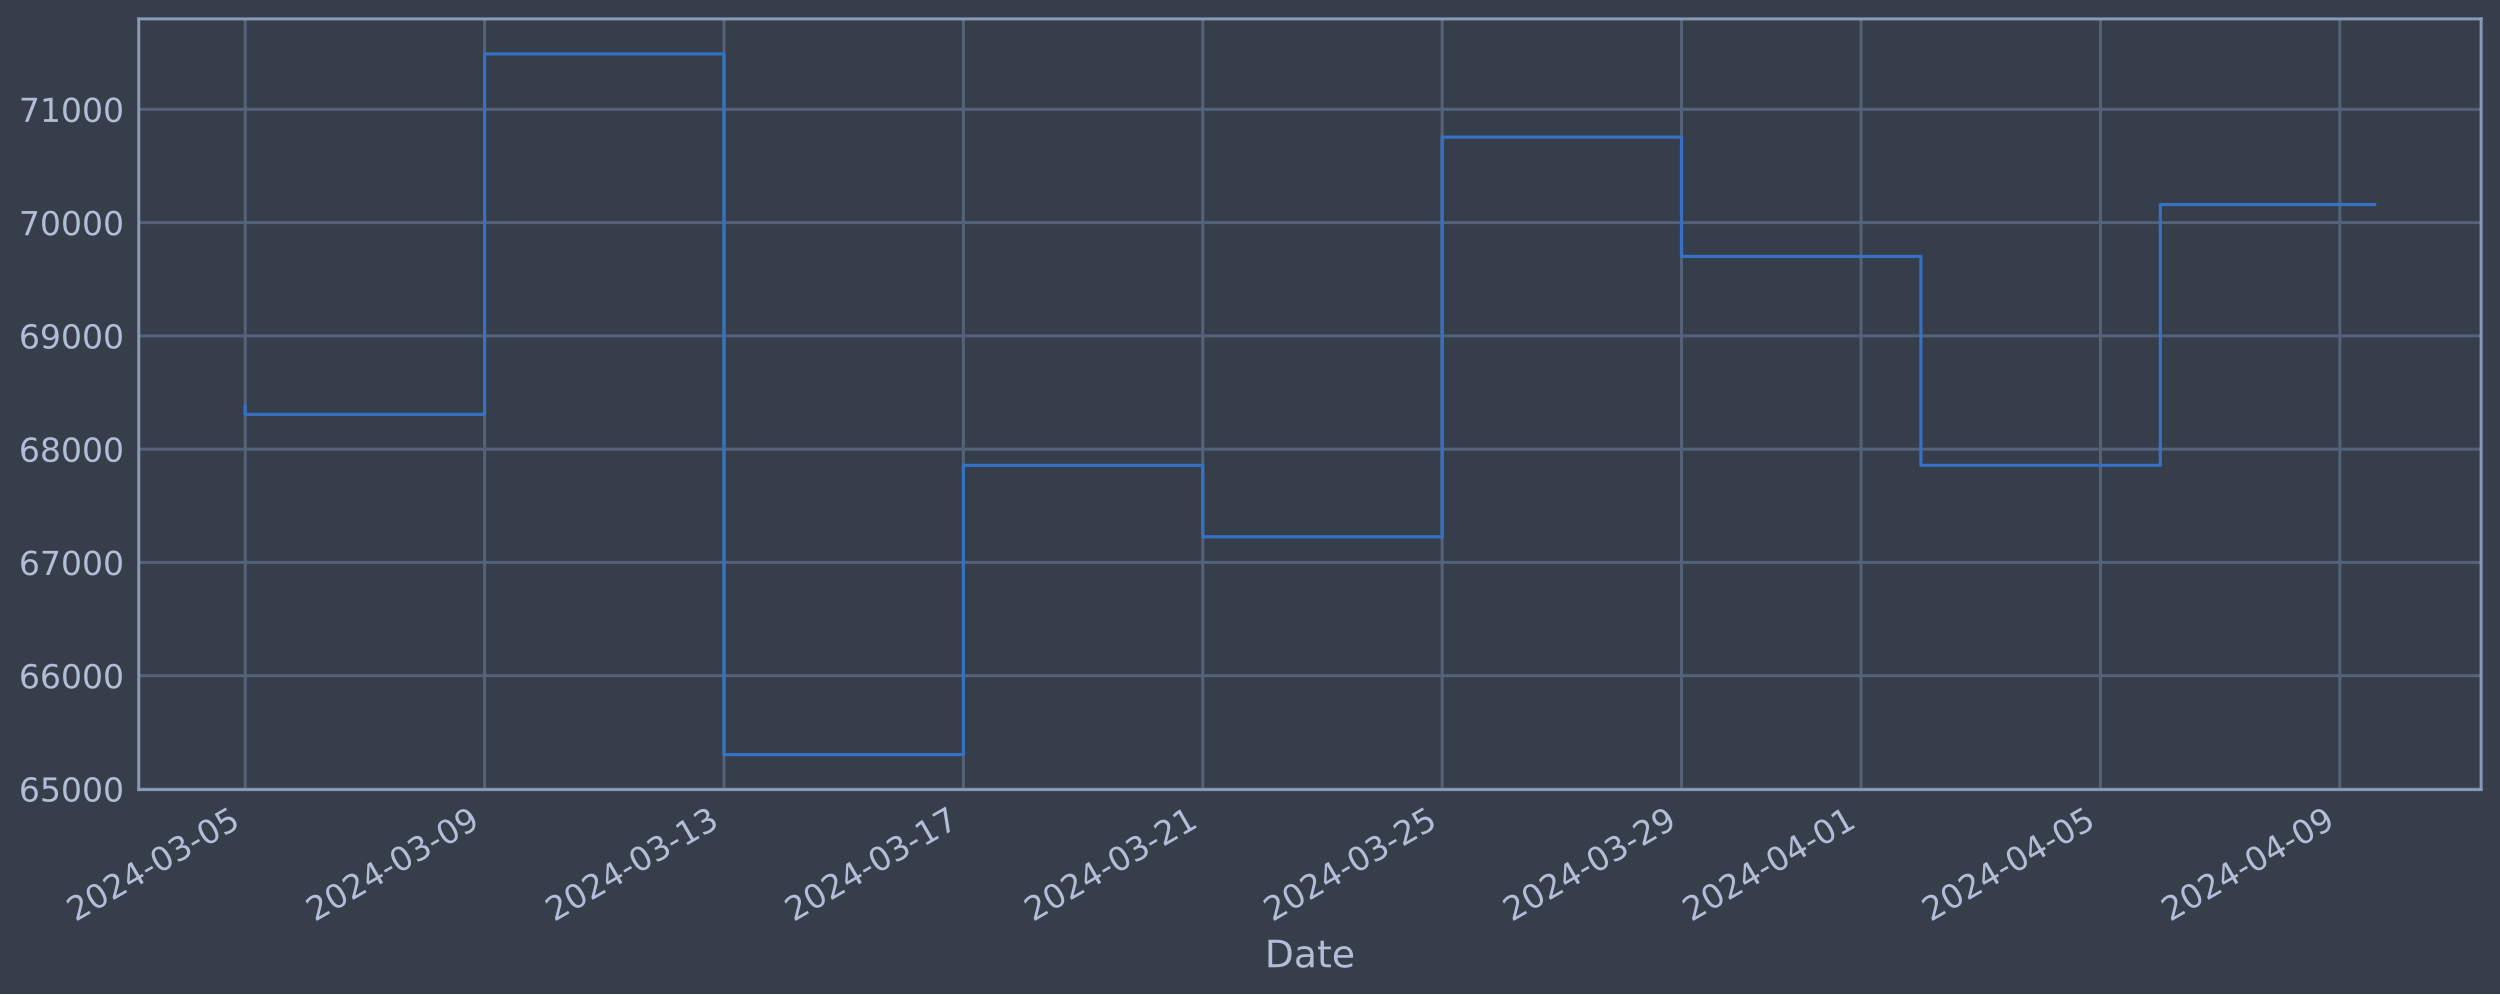
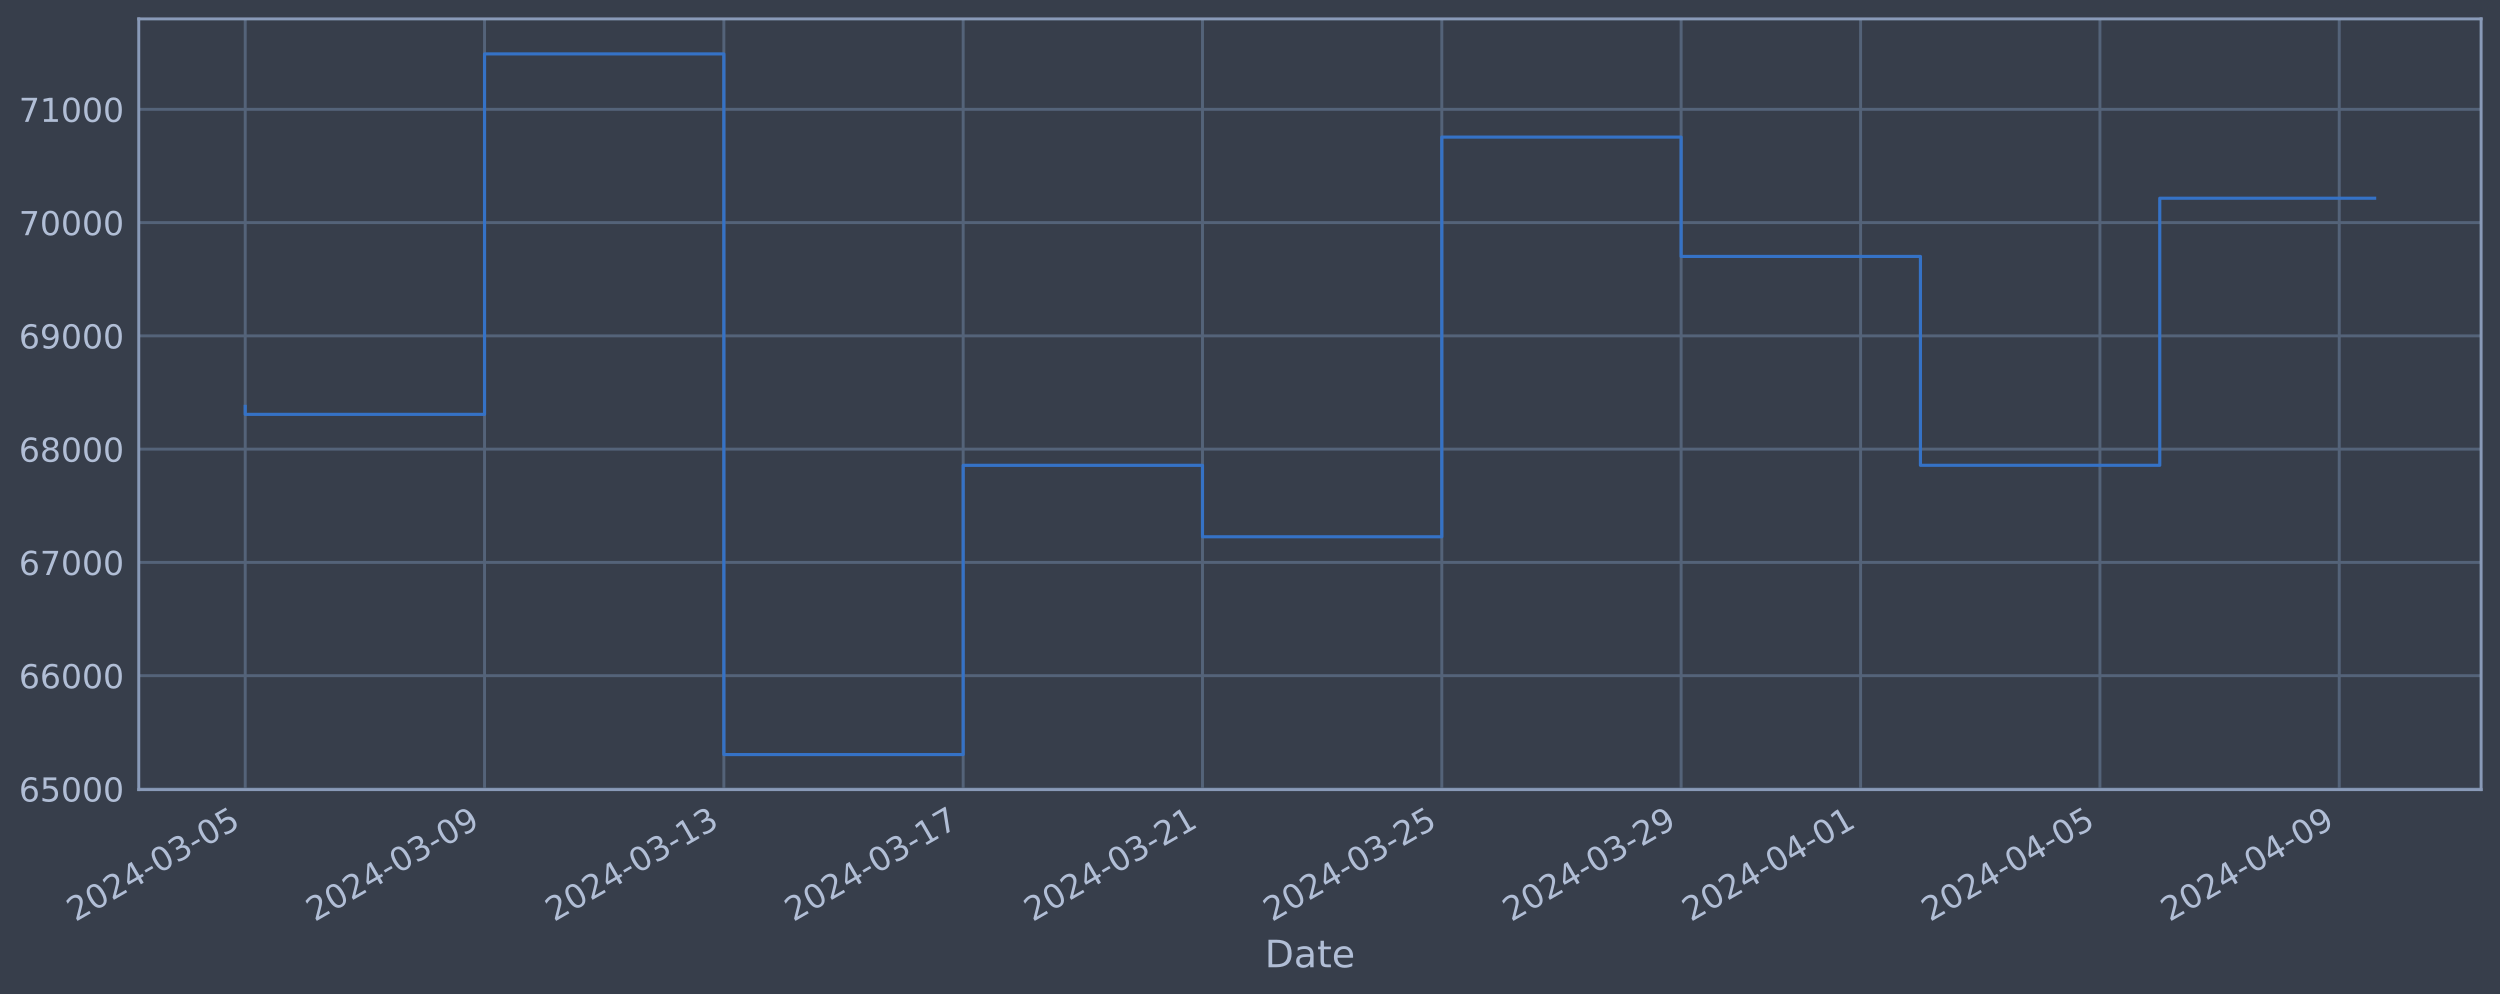
<svg xmlns="http://www.w3.org/2000/svg" xmlns:xlink="http://www.w3.org/1999/xlink" width="952.884pt" height="378.87pt" viewBox="0 0 952.884 378.87" version="1.1">
  <defs>
    <style type="text/css">*{stroke-linejoin: round; stroke-linecap: butt}</style>
  </defs>
  <g id="figure_1">
    <g id="patch_1">
      <path d="M 0 378.87  L 952.884 378.87  L 952.884 0  L 0 0  z " style="fill: #373e4b" />
    </g>
    <g id="axes_1">
      <g id="patch_2">
        <path d="M 52.884 300.96  L 945.684 300.96  L 945.684 7.2  L 52.884 7.2  z " style="fill: #373e4b" />
      </g>
      <g id="matplotlib.axis_1">
        <g id="xtick_1">
          <g id="line2d_1">
-             <path d="M 93.466 300.96  L 93.466 7.2  " clip-path="url(#pf044fa681d)" style="fill: none; stroke: #546379; stroke-width: 1.12; stroke-linecap: square" />
+             <path d="M 93.466 300.96  L 93.466 7.2  " clip-path="url(#p0d0a6b2079)" style="fill: none; stroke: #546379; stroke-width: 1.12; stroke-linecap: square" />
          </g>
          <g id="line2d_2" />
          <g id="text_1">
            <g style="fill: #b1bed6" transform="translate(28.74006 351.4642) rotate(-30) scale(0.126 -0.126)">
              <defs>
                <path id="DejaVuSans-32" d="M 1228 531  L 3431 531  L 3431 0  L 469 0  L 469 531  Q 828 903 1448 1529  Q 2069 2156 2228 2338  Q 2531 2678 2651 2914  Q 2772 3150 2772 3378  Q 2772 3750 2511 3984  Q 2250 4219 1831 4219  Q 1534 4219 1204 4116  Q 875 4013 500 3803  L 500 4441  Q 881 4594 1212 4672  Q 1544 4750 1819 4750  Q 2544 4750 2975 4387  Q 3406 4025 3406 3419  Q 3406 3131 3298 2873  Q 3191 2616 2906 2266  Q 2828 2175 2409 1742  Q 1991 1309 1228 531  z " transform="scale(0.015625)" />
                <path id="DejaVuSans-30" d="M 2034 4250  Q 1547 4250 1301 3770  Q 1056 3291 1056 2328  Q 1056 1369 1301 889  Q 1547 409 2034 409  Q 2525 409 2770 889  Q 3016 1369 3016 2328  Q 3016 3291 2770 3770  Q 2525 4250 2034 4250  z M 2034 4750  Q 2819 4750 3233 4129  Q 3647 3509 3647 2328  Q 3647 1150 3233 529  Q 2819 -91 2034 -91  Q 1250 -91 836 529  Q 422 1150 422 2328  Q 422 3509 836 4129  Q 1250 4750 2034 4750  z " transform="scale(0.015625)" />
                <path id="DejaVuSans-34" d="M 2419 4116  L 825 1625  L 2419 1625  L 2419 4116  z M 2253 4666  L 3047 4666  L 3047 1625  L 3713 1625  L 3713 1100  L 3047 1100  L 3047 0  L 2419 0  L 2419 1100  L 313 1100  L 313 1709  L 2253 4666  z " transform="scale(0.015625)" />
                <path id="DejaVuSans-2d" d="M 313 2009  L 1997 2009  L 1997 1497  L 313 1497  L 313 2009  z " transform="scale(0.015625)" />
                <path id="DejaVuSans-33" d="M 2597 2516  Q 3050 2419 3304 2112  Q 3559 1806 3559 1356  Q 3559 666 3084 287  Q 2609 -91 1734 -91  Q 1441 -91 1130 -33  Q 819 25 488 141  L 488 750  Q 750 597 1062 519  Q 1375 441 1716 441  Q 2309 441 2620 675  Q 2931 909 2931 1356  Q 2931 1769 2642 2001  Q 2353 2234 1838 2234  L 1294 2234  L 1294 2753  L 1863 2753  Q 2328 2753 2575 2939  Q 2822 3125 2822 3475  Q 2822 3834 2567 4026  Q 2313 4219 1838 4219  Q 1578 4219 1281 4162  Q 984 4106 628 3988  L 628 4550  Q 988 4650 1302 4700  Q 1616 4750 1894 4750  Q 2613 4750 3031 4423  Q 3450 4097 3450 3541  Q 3450 3153 3228 2886  Q 3006 2619 2597 2516  z " transform="scale(0.015625)" />
                <path id="DejaVuSans-35" d="M 691 4666  L 3169 4666  L 3169 4134  L 1269 4134  L 1269 2991  Q 1406 3038 1543 3061  Q 1681 3084 1819 3084  Q 2600 3084 3056 2656  Q 3513 2228 3513 1497  Q 3513 744 3044 326  Q 2575 -91 1722 -91  Q 1428 -91 1123 -41  Q 819 9 494 109  L 494 744  Q 775 591 1075 516  Q 1375 441 1709 441  Q 2250 441 2565 725  Q 2881 1009 2881 1497  Q 2881 1984 2565 2268  Q 2250 2553 1709 2553  Q 1456 2553 1204 2497  Q 953 2441 691 2322  L 691 4666  z " transform="scale(0.015625)" />
              </defs>
              <use xlink:href="#DejaVuSans-32" />
              <use xlink:href="#DejaVuSans-30" x="63.623" />
              <use xlink:href="#DejaVuSans-32" x="127.246" />
              <use xlink:href="#DejaVuSans-34" x="190.869" />
              <use xlink:href="#DejaVuSans-2d" x="254.492" />
              <use xlink:href="#DejaVuSans-30" x="290.576" />
              <use xlink:href="#DejaVuSans-33" x="354.199" />
              <use xlink:href="#DejaVuSans-2d" x="417.822" />
              <use xlink:href="#DejaVuSans-30" x="453.906" />
              <use xlink:href="#DejaVuSans-35" x="517.529" />
            </g>
          </g>
        </g>
        <g id="xtick_2">
          <g id="line2d_3">
-             <path d="M 184.708 300.96  L 184.708 7.2  " clip-path="url(#pf044fa681d)" style="fill: none; stroke: #546379; stroke-width: 1.12; stroke-linecap: square" />
+             <path d="M 184.682 300.96  L 184.682 7.2  " clip-path="url(#p0d0a6b2079)" style="fill: none; stroke: #546379; stroke-width: 1.12; stroke-linecap: square" />
          </g>
          <g id="line2d_4" />
          <g id="text_2">
-             <g style="fill: #b1bed6" transform="translate(119.9823 351.4642) rotate(-30) scale(0.126 -0.126)">
+             <g style="fill: #b1bed6" transform="translate(119.9566 351.4642) rotate(-30) scale(0.126 -0.126)">
              <defs>
                <path id="DejaVuSans-39" d="M 703 97  L 703 672  Q 941 559 1184 500  Q 1428 441 1663 441  Q 2288 441 2617 861  Q 2947 1281 2994 2138  Q 2813 1869 2534 1725  Q 2256 1581 1919 1581  Q 1219 1581 811 2004  Q 403 2428 403 3163  Q 403 3881 828 4315  Q 1253 4750 1959 4750  Q 2769 4750 3195 4129  Q 3622 3509 3622 2328  Q 3622 1225 3098 567  Q 2575 -91 1691 -91  Q 1453 -91 1209 -44  Q 966 3 703 97  z M 1959 2075  Q 2384 2075 2632 2365  Q 2881 2656 2881 3163  Q 2881 3666 2632 3958  Q 2384 4250 1959 4250  Q 1534 4250 1286 3958  Q 1038 3666 1038 3163  Q 1038 2656 1286 2365  Q 1534 2075 1959 2075  z " transform="scale(0.015625)" />
              </defs>
              <use xlink:href="#DejaVuSans-32" />
              <use xlink:href="#DejaVuSans-30" x="63.623" />
              <use xlink:href="#DejaVuSans-32" x="127.246" />
              <use xlink:href="#DejaVuSans-34" x="190.869" />
              <use xlink:href="#DejaVuSans-2d" x="254.492" />
              <use xlink:href="#DejaVuSans-30" x="290.576" />
              <use xlink:href="#DejaVuSans-33" x="354.199" />
              <use xlink:href="#DejaVuSans-2d" x="417.822" />
              <use xlink:href="#DejaVuSans-30" x="453.906" />
              <use xlink:href="#DejaVuSans-39" x="517.529" />
            </g>
          </g>
        </g>
        <g id="xtick_3">
          <g id="line2d_5">
-             <path d="M 275.95 300.96  L 275.95 7.2  " clip-path="url(#pf044fa681d)" style="fill: none; stroke: #546379; stroke-width: 1.12; stroke-linecap: square" />
+             <path d="M 275.899 300.96  L 275.899 7.2  " clip-path="url(#p0d0a6b2079)" style="fill: none; stroke: #546379; stroke-width: 1.12; stroke-linecap: square" />
          </g>
          <g id="line2d_6" />
          <g id="text_3">
-             <g style="fill: #b1bed6" transform="translate(211.2246 351.4642) rotate(-30) scale(0.126 -0.126)">
+             <g style="fill: #b1bed6" transform="translate(211.1731 351.4642) rotate(-30) scale(0.126 -0.126)">
              <defs>
                <path id="DejaVuSans-31" d="M 794 531  L 1825 531  L 1825 4091  L 703 3866  L 703 4441  L 1819 4666  L 2450 4666  L 2450 531  L 3481 531  L 3481 0  L 794 0  L 794 531  z " transform="scale(0.015625)" />
              </defs>
              <use xlink:href="#DejaVuSans-32" />
              <use xlink:href="#DejaVuSans-30" x="63.623" />
              <use xlink:href="#DejaVuSans-32" x="127.246" />
              <use xlink:href="#DejaVuSans-34" x="190.869" />
              <use xlink:href="#DejaVuSans-2d" x="254.492" />
              <use xlink:href="#DejaVuSans-30" x="290.576" />
              <use xlink:href="#DejaVuSans-33" x="354.199" />
              <use xlink:href="#DejaVuSans-2d" x="417.822" />
              <use xlink:href="#DejaVuSans-31" x="453.906" />
              <use xlink:href="#DejaVuSans-33" x="517.529" />
            </g>
          </g>
        </g>
        <g id="xtick_4">
          <g id="line2d_7">
-             <path d="M 367.192 300.96  L 367.192 7.2  " clip-path="url(#pf044fa681d)" style="fill: none; stroke: #546379; stroke-width: 1.12; stroke-linecap: square" />
+             <path d="M 367.115 300.96  L 367.115 7.2  " clip-path="url(#p0d0a6b2079)" style="fill: none; stroke: #546379; stroke-width: 1.12; stroke-linecap: square" />
          </g>
          <g id="line2d_8" />
          <g id="text_4">
-             <g style="fill: #b1bed6" transform="translate(302.4668 351.4642) rotate(-30) scale(0.126 -0.126)">
+             <g style="fill: #b1bed6" transform="translate(302.3896 351.4642) rotate(-30) scale(0.126 -0.126)">
              <defs>
                <path id="DejaVuSans-37" d="M 525 4666  L 3525 4666  L 3525 4397  L 1831 0  L 1172 0  L 2766 4134  L 525 4134  L 525 4666  z " transform="scale(0.015625)" />
              </defs>
              <use xlink:href="#DejaVuSans-32" />
              <use xlink:href="#DejaVuSans-30" x="63.623" />
              <use xlink:href="#DejaVuSans-32" x="127.246" />
              <use xlink:href="#DejaVuSans-34" x="190.869" />
              <use xlink:href="#DejaVuSans-2d" x="254.492" />
              <use xlink:href="#DejaVuSans-30" x="290.576" />
              <use xlink:href="#DejaVuSans-33" x="354.199" />
              <use xlink:href="#DejaVuSans-2d" x="417.822" />
              <use xlink:href="#DejaVuSans-31" x="453.906" />
              <use xlink:href="#DejaVuSans-37" x="517.529" />
            </g>
          </g>
        </g>
        <g id="xtick_5">
          <g id="line2d_9">
-             <path d="M 458.435 300.96  L 458.435 7.2  " clip-path="url(#pf044fa681d)" style="fill: none; stroke: #546379; stroke-width: 1.12; stroke-linecap: square" />
+             <path d="M 458.332 300.96  L 458.332 7.2  " clip-path="url(#p0d0a6b2079)" style="fill: none; stroke: #546379; stroke-width: 1.12; stroke-linecap: square" />
          </g>
          <g id="line2d_10" />
          <g id="text_5">
-             <g style="fill: #b1bed6" transform="translate(393.7091 351.4642) rotate(-30) scale(0.126 -0.126)">
+             <g style="fill: #b1bed6" transform="translate(393.6061 351.4642) rotate(-30) scale(0.126 -0.126)">
              <use xlink:href="#DejaVuSans-32" />
              <use xlink:href="#DejaVuSans-30" x="63.623" />
              <use xlink:href="#DejaVuSans-32" x="127.246" />
              <use xlink:href="#DejaVuSans-34" x="190.869" />
              <use xlink:href="#DejaVuSans-2d" x="254.492" />
              <use xlink:href="#DejaVuSans-30" x="290.576" />
              <use xlink:href="#DejaVuSans-33" x="354.199" />
              <use xlink:href="#DejaVuSans-2d" x="417.822" />
              <use xlink:href="#DejaVuSans-32" x="453.906" />
              <use xlink:href="#DejaVuSans-31" x="517.529" />
            </g>
          </g>
        </g>
        <g id="xtick_6">
          <g id="line2d_11">
-             <path d="M 549.677 300.96  L 549.677 7.2  " clip-path="url(#pf044fa681d)" style="fill: none; stroke: #546379; stroke-width: 1.12; stroke-linecap: square" />
+             <path d="M 549.548 300.96  L 549.548 7.2  " clip-path="url(#p0d0a6b2079)" style="fill: none; stroke: #546379; stroke-width: 1.12; stroke-linecap: square" />
          </g>
          <g id="line2d_12" />
          <g id="text_6">
-             <g style="fill: #b1bed6" transform="translate(484.9514 351.4642) rotate(-30) scale(0.126 -0.126)">
+             <g style="fill: #b1bed6" transform="translate(484.8226 351.4642) rotate(-30) scale(0.126 -0.126)">
              <use xlink:href="#DejaVuSans-32" />
              <use xlink:href="#DejaVuSans-30" x="63.623" />
              <use xlink:href="#DejaVuSans-32" x="127.246" />
              <use xlink:href="#DejaVuSans-34" x="190.869" />
              <use xlink:href="#DejaVuSans-2d" x="254.492" />
              <use xlink:href="#DejaVuSans-30" x="290.576" />
              <use xlink:href="#DejaVuSans-33" x="354.199" />
              <use xlink:href="#DejaVuSans-2d" x="417.822" />
              <use xlink:href="#DejaVuSans-32" x="453.906" />
              <use xlink:href="#DejaVuSans-35" x="517.529" />
            </g>
          </g>
        </g>
        <g id="xtick_7">
          <g id="line2d_13">
-             <path d="M 640.919 300.96  L 640.919 7.2  " clip-path="url(#pf044fa681d)" style="fill: none; stroke: #546379; stroke-width: 1.12; stroke-linecap: square" />
+             <path d="M 640.765 300.96  L 640.765 7.2  " clip-path="url(#p0d0a6b2079)" style="fill: none; stroke: #546379; stroke-width: 1.12; stroke-linecap: square" />
          </g>
          <g id="line2d_14" />
          <g id="text_7">
-             <g style="fill: #b1bed6" transform="translate(576.1936 351.4642) rotate(-30) scale(0.126 -0.126)">
+             <g style="fill: #b1bed6" transform="translate(576.0391 351.4642) rotate(-30) scale(0.126 -0.126)">
              <use xlink:href="#DejaVuSans-32" />
              <use xlink:href="#DejaVuSans-30" x="63.623" />
              <use xlink:href="#DejaVuSans-32" x="127.246" />
              <use xlink:href="#DejaVuSans-34" x="190.869" />
              <use xlink:href="#DejaVuSans-2d" x="254.492" />
              <use xlink:href="#DejaVuSans-30" x="290.576" />
              <use xlink:href="#DejaVuSans-33" x="354.199" />
              <use xlink:href="#DejaVuSans-2d" x="417.822" />
              <use xlink:href="#DejaVuSans-32" x="453.906" />
              <use xlink:href="#DejaVuSans-39" x="517.529" />
            </g>
          </g>
        </g>
        <g id="xtick_8">
          <g id="line2d_15">
-             <path d="M 709.351 300.96  L 709.351 7.2  " clip-path="url(#pf044fa681d)" style="fill: none; stroke: #546379; stroke-width: 1.12; stroke-linecap: square" />
+             <path d="M 709.177 300.96  L 709.177 7.2  " clip-path="url(#p0d0a6b2079)" style="fill: none; stroke: #546379; stroke-width: 1.12; stroke-linecap: square" />
          </g>
          <g id="line2d_16" />
          <g id="text_8">
-             <g style="fill: #b1bed6" transform="translate(644.6253 351.4642) rotate(-30) scale(0.126 -0.126)">
+             <g style="fill: #b1bed6" transform="translate(644.4515 351.4642) rotate(-30) scale(0.126 -0.126)">
              <use xlink:href="#DejaVuSans-32" />
              <use xlink:href="#DejaVuSans-30" x="63.623" />
              <use xlink:href="#DejaVuSans-32" x="127.246" />
              <use xlink:href="#DejaVuSans-34" x="190.869" />
              <use xlink:href="#DejaVuSans-2d" x="254.492" />
              <use xlink:href="#DejaVuSans-30" x="290.576" />
              <use xlink:href="#DejaVuSans-34" x="354.199" />
              <use xlink:href="#DejaVuSans-2d" x="417.822" />
              <use xlink:href="#DejaVuSans-30" x="453.906" />
              <use xlink:href="#DejaVuSans-31" x="517.529" />
            </g>
          </g>
        </g>
        <g id="xtick_9">
          <g id="line2d_17">
-             <path d="M 800.593 300.96  L 800.593 7.2  " clip-path="url(#pf044fa681d)" style="fill: none; stroke: #546379; stroke-width: 1.12; stroke-linecap: square" />
+             <path d="M 800.394 300.96  L 800.394 7.2  " clip-path="url(#p0d0a6b2079)" style="fill: none; stroke: #546379; stroke-width: 1.12; stroke-linecap: square" />
          </g>
          <g id="line2d_18" />
          <g id="text_9">
-             <g style="fill: #b1bed6" transform="translate(735.8676 351.4642) rotate(-30) scale(0.126 -0.126)">
+             <g style="fill: #b1bed6" transform="translate(735.668 351.4642) rotate(-30) scale(0.126 -0.126)">
              <use xlink:href="#DejaVuSans-32" />
              <use xlink:href="#DejaVuSans-30" x="63.623" />
              <use xlink:href="#DejaVuSans-32" x="127.246" />
              <use xlink:href="#DejaVuSans-34" x="190.869" />
              <use xlink:href="#DejaVuSans-2d" x="254.492" />
              <use xlink:href="#DejaVuSans-30" x="290.576" />
              <use xlink:href="#DejaVuSans-34" x="354.199" />
              <use xlink:href="#DejaVuSans-2d" x="417.822" />
              <use xlink:href="#DejaVuSans-30" x="453.906" />
              <use xlink:href="#DejaVuSans-35" x="517.529" />
            </g>
          </g>
        </g>
        <g id="xtick_10">
          <g id="line2d_19">
-             <path d="M 891.835 300.96  L 891.835 7.2  " clip-path="url(#pf044fa681d)" style="fill: none; stroke: #546379; stroke-width: 1.12; stroke-linecap: square" />
+             <path d="M 891.61 300.96  L 891.61 7.2  " clip-path="url(#p0d0a6b2079)" style="fill: none; stroke: #546379; stroke-width: 1.12; stroke-linecap: square" />
          </g>
          <g id="line2d_20" />
          <g id="text_10">
-             <g style="fill: #b1bed6" transform="translate(827.1099 351.4642) rotate(-30) scale(0.126 -0.126)">
+             <g style="fill: #b1bed6" transform="translate(826.8845 351.4642) rotate(-30) scale(0.126 -0.126)">
              <use xlink:href="#DejaVuSans-32" />
              <use xlink:href="#DejaVuSans-30" x="63.623" />
              <use xlink:href="#DejaVuSans-32" x="127.246" />
              <use xlink:href="#DejaVuSans-34" x="190.869" />
              <use xlink:href="#DejaVuSans-2d" x="254.492" />
              <use xlink:href="#DejaVuSans-30" x="290.576" />
              <use xlink:href="#DejaVuSans-34" x="354.199" />
              <use xlink:href="#DejaVuSans-2d" x="417.822" />
              <use xlink:href="#DejaVuSans-30" x="453.906" />
              <use xlink:href="#DejaVuSans-39" x="517.529" />
            </g>
          </g>
        </g>
        <g id="text_11">
          <g style="fill: #b1bed6" transform="translate(482.0746 368.6753) scale(0.144 -0.144)">
            <defs>
              <path id="DejaVuSans-44" d="M 1259 4147  L 1259 519  L 2022 519  Q 2988 519 3436 956  Q 3884 1394 3884 2338  Q 3884 3275 3436 3711  Q 2988 4147 2022 4147  L 1259 4147  z M 628 4666  L 1925 4666  Q 3281 4666 3915 4102  Q 4550 3538 4550 2338  Q 4550 1131 3912 565  Q 3275 0 1925 0  L 628 0  L 628 4666  z " transform="scale(0.015625)" />
              <path id="DejaVuSans-61" d="M 2194 1759  Q 1497 1759 1228 1600  Q 959 1441 959 1056  Q 959 750 1161 570  Q 1363 391 1709 391  Q 2188 391 2477 730  Q 2766 1069 2766 1631  L 2766 1759  L 2194 1759  z M 3341 1997  L 3341 0  L 2766 0  L 2766 531  Q 2569 213 2275 61  Q 1981 -91 1556 -91  Q 1019 -91 701 211  Q 384 513 384 1019  Q 384 1609 779 1909  Q 1175 2209 1959 2209  L 2766 2209  L 2766 2266  Q 2766 2663 2505 2880  Q 2244 3097 1772 3097  Q 1472 3097 1187 3025  Q 903 2953 641 2809  L 641 3341  Q 956 3463 1253 3523  Q 1550 3584 1831 3584  Q 2591 3584 2966 3190  Q 3341 2797 3341 1997  z " transform="scale(0.015625)" />
              <path id="DejaVuSans-74" d="M 1172 4494  L 1172 3500  L 2356 3500  L 2356 3053  L 1172 3053  L 1172 1153  Q 1172 725 1289 603  Q 1406 481 1766 481  L 2356 481  L 2356 0  L 1766 0  Q 1100 0 847 248  Q 594 497 594 1153  L 594 3053  L 172 3053  L 172 3500  L 594 3500  L 594 4494  L 1172 4494  z " transform="scale(0.015625)" />
              <path id="DejaVuSans-65" d="M 3597 1894  L 3597 1613  L 953 1613  Q 991 1019 1311 708  Q 1631 397 2203 397  Q 2534 397 2845 478  Q 3156 559 3463 722  L 3463 178  Q 3153 47 2828 -22  Q 2503 -91 2169 -91  Q 1331 -91 842 396  Q 353 884 353 1716  Q 353 2575 817 3079  Q 1281 3584 2069 3584  Q 2775 3584 3186 3129  Q 3597 2675 3597 1894  z M 3022 2063  Q 3016 2534 2758 2815  Q 2500 3097 2075 3097  Q 1594 3097 1305 2825  Q 1016 2553 972 2059  L 3022 2063  z " transform="scale(0.015625)" />
            </defs>
            <use xlink:href="#DejaVuSans-44" />
            <use xlink:href="#DejaVuSans-61" x="77.002" />
            <use xlink:href="#DejaVuSans-74" x="138.281" />
            <use xlink:href="#DejaVuSans-65" x="177.49" />
          </g>
        </g>
      </g>
      <g id="matplotlib.axis_2">
        <g id="ytick_1">
          <g id="line2d_21">
-             <path d="M 52.884 300.718  L 945.684 300.718  " clip-path="url(#pf044fa681d)" style="fill: none; stroke: #546379; stroke-width: 1.12; stroke-linecap: square" />
+             <path d="M 52.884 300.718  L 945.684 300.718  " clip-path="url(#p0d0a6b2079)" style="fill: none; stroke: #546379; stroke-width: 1.12; stroke-linecap: square" />
          </g>
          <g id="line2d_22" />
          <g id="text_12">
            <g style="fill: #b1bed6" transform="translate(7.2 305.5049) scale(0.126 -0.126)">
              <defs>
                <path id="DejaVuSans-36" d="M 2113 2584  Q 1688 2584 1439 2293  Q 1191 2003 1191 1497  Q 1191 994 1439 701  Q 1688 409 2113 409  Q 2538 409 2786 701  Q 3034 994 3034 1497  Q 3034 2003 2786 2293  Q 2538 2584 2113 2584  z M 3366 4563  L 3366 3988  Q 3128 4100 2886 4159  Q 2644 4219 2406 4219  Q 1781 4219 1451 3797  Q 1122 3375 1075 2522  Q 1259 2794 1537 2939  Q 1816 3084 2150 3084  Q 2853 3084 3261 2657  Q 3669 2231 3669 1497  Q 3669 778 3244 343  Q 2819 -91 2113 -91  Q 1303 -91 875 529  Q 447 1150 447 2328  Q 447 3434 972 4092  Q 1497 4750 2381 4750  Q 2619 4750 2861 4703  Q 3103 4656 3366 4563  z " transform="scale(0.015625)" />
              </defs>
              <use xlink:href="#DejaVuSans-36" />
              <use xlink:href="#DejaVuSans-35" x="63.623" />
              <use xlink:href="#DejaVuSans-30" x="127.246" />
              <use xlink:href="#DejaVuSans-30" x="190.869" />
              <use xlink:href="#DejaVuSans-30" x="254.492" />
            </g>
          </g>
        </g>
        <g id="ytick_2">
          <g id="line2d_23">
-             <path d="M 52.884 257.544  L 945.684 257.544  " clip-path="url(#pf044fa681d)" style="fill: none; stroke: #546379; stroke-width: 1.12; stroke-linecap: square" />
+             <path d="M 52.884 257.544  L 945.684 257.544  " clip-path="url(#p0d0a6b2079)" style="fill: none; stroke: #546379; stroke-width: 1.12; stroke-linecap: square" />
          </g>
          <g id="line2d_24" />
          <g id="text_13">
            <g style="fill: #b1bed6" transform="translate(7.2 262.331) scale(0.126 -0.126)">
              <use xlink:href="#DejaVuSans-36" />
              <use xlink:href="#DejaVuSans-36" x="63.623" />
              <use xlink:href="#DejaVuSans-30" x="127.246" />
              <use xlink:href="#DejaVuSans-30" x="190.869" />
              <use xlink:href="#DejaVuSans-30" x="254.492" />
            </g>
          </g>
        </g>
        <g id="ytick_3">
          <g id="line2d_25">
-             <path d="M 52.884 214.37  L 945.684 214.37  " clip-path="url(#pf044fa681d)" style="fill: none; stroke: #546379; stroke-width: 1.12; stroke-linecap: square" />
+             <path d="M 52.884 214.37  L 945.684 214.37  " clip-path="url(#p0d0a6b2079)" style="fill: none; stroke: #546379; stroke-width: 1.12; stroke-linecap: square" />
          </g>
          <g id="line2d_26" />
          <g id="text_14">
            <g style="fill: #b1bed6" transform="translate(7.2 219.157) scale(0.126 -0.126)">
              <use xlink:href="#DejaVuSans-36" />
              <use xlink:href="#DejaVuSans-37" x="63.623" />
              <use xlink:href="#DejaVuSans-30" x="127.246" />
              <use xlink:href="#DejaVuSans-30" x="190.869" />
              <use xlink:href="#DejaVuSans-30" x="254.492" />
            </g>
          </g>
        </g>
        <g id="ytick_4">
          <g id="line2d_27">
-             <path d="M 52.884 171.196  L 945.684 171.196  " clip-path="url(#pf044fa681d)" style="fill: none; stroke: #546379; stroke-width: 1.12; stroke-linecap: square" />
+             <path d="M 52.884 171.196  L 945.684 171.196  " clip-path="url(#p0d0a6b2079)" style="fill: none; stroke: #546379; stroke-width: 1.12; stroke-linecap: square" />
          </g>
          <g id="line2d_28" />
          <g id="text_15">
            <g style="fill: #b1bed6" transform="translate(7.2 175.9831) scale(0.126 -0.126)">
              <defs>
                <path id="DejaVuSans-38" d="M 2034 2216  Q 1584 2216 1326 1975  Q 1069 1734 1069 1313  Q 1069 891 1326 650  Q 1584 409 2034 409  Q 2484 409 2743 651  Q 3003 894 3003 1313  Q 3003 1734 2745 1975  Q 2488 2216 2034 2216  z M 1403 2484  Q 997 2584 770 2862  Q 544 3141 544 3541  Q 544 4100 942 4425  Q 1341 4750 2034 4750  Q 2731 4750 3128 4425  Q 3525 4100 3525 3541  Q 3525 3141 3298 2862  Q 3072 2584 2669 2484  Q 3125 2378 3379 2068  Q 3634 1759 3634 1313  Q 3634 634 3220 271  Q 2806 -91 2034 -91  Q 1263 -91 848 271  Q 434 634 434 1313  Q 434 1759 690 2068  Q 947 2378 1403 2484  z M 1172 3481  Q 1172 3119 1398 2916  Q 1625 2713 2034 2713  Q 2441 2713 2670 2916  Q 2900 3119 2900 3481  Q 2900 3844 2670 4047  Q 2441 4250 2034 4250  Q 1625 4250 1398 4047  Q 1172 3844 1172 3481  z " transform="scale(0.015625)" />
              </defs>
              <use xlink:href="#DejaVuSans-36" />
              <use xlink:href="#DejaVuSans-38" x="63.623" />
              <use xlink:href="#DejaVuSans-30" x="127.246" />
              <use xlink:href="#DejaVuSans-30" x="190.869" />
              <use xlink:href="#DejaVuSans-30" x="254.492" />
            </g>
          </g>
        </g>
        <g id="ytick_5">
          <g id="line2d_29">
-             <path d="M 52.884 128.022  L 945.684 128.022  " clip-path="url(#pf044fa681d)" style="fill: none; stroke: #546379; stroke-width: 1.12; stroke-linecap: square" />
+             <path d="M 52.884 128.022  L 945.684 128.022  " clip-path="url(#p0d0a6b2079)" style="fill: none; stroke: #546379; stroke-width: 1.12; stroke-linecap: square" />
          </g>
          <g id="line2d_30" />
          <g id="text_16">
            <g style="fill: #b1bed6" transform="translate(7.2 132.8092) scale(0.126 -0.126)">
              <use xlink:href="#DejaVuSans-36" />
              <use xlink:href="#DejaVuSans-39" x="63.623" />
              <use xlink:href="#DejaVuSans-30" x="127.246" />
              <use xlink:href="#DejaVuSans-30" x="190.869" />
              <use xlink:href="#DejaVuSans-30" x="254.492" />
            </g>
          </g>
        </g>
        <g id="ytick_6">
          <g id="line2d_31">
-             <path d="M 52.884 84.848  L 945.684 84.848  " clip-path="url(#pf044fa681d)" style="fill: none; stroke: #546379; stroke-width: 1.12; stroke-linecap: square" />
+             <path d="M 52.884 84.848  L 945.684 84.848  " clip-path="url(#p0d0a6b2079)" style="fill: none; stroke: #546379; stroke-width: 1.12; stroke-linecap: square" />
          </g>
          <g id="line2d_32" />
          <g id="text_17">
            <g style="fill: #b1bed6" transform="translate(7.2 89.63523) scale(0.126 -0.126)">
              <use xlink:href="#DejaVuSans-37" />
              <use xlink:href="#DejaVuSans-30" x="63.623" />
              <use xlink:href="#DejaVuSans-30" x="127.246" />
              <use xlink:href="#DejaVuSans-30" x="190.869" />
              <use xlink:href="#DejaVuSans-30" x="254.492" />
            </g>
          </g>
        </g>
        <g id="ytick_7">
          <g id="line2d_33">
-             <path d="M 52.884 41.674  L 945.684 41.674  " clip-path="url(#pf044fa681d)" style="fill: none; stroke: #546379; stroke-width: 1.12; stroke-linecap: square" />
+             <path d="M 52.884 41.674  L 945.684 41.674  " clip-path="url(#p0d0a6b2079)" style="fill: none; stroke: #546379; stroke-width: 1.12; stroke-linecap: square" />
          </g>
          <g id="line2d_34" />
          <g id="text_18">
            <g style="fill: #b1bed6" transform="translate(7.2 46.4613) scale(0.126 -0.126)">
              <use xlink:href="#DejaVuSans-37" />
              <use xlink:href="#DejaVuSans-31" x="63.623" />
              <use xlink:href="#DejaVuSans-30" x="127.246" />
              <use xlink:href="#DejaVuSans-30" x="190.869" />
              <use xlink:href="#DejaVuSans-30" x="254.492" />
            </g>
          </g>
        </g>
      </g>
      <g id="line2d_35">
-         <path d="M 93.466 154.891  L 93.466 157.946  L 184.708 157.946  L 184.708 20.553  L 275.95 20.553  L 275.95 287.607  L 367.192 287.607  L 367.192 177.362  L 458.435 177.362  L 458.435 204.598  L 549.677 204.598  L 549.677 52.265  L 640.919 52.265  L 640.919 97.744  L 732.161 97.744  L 732.161 177.352  L 823.404 177.352  L 823.404 77.958  L 905.102 77.958  " clip-path="url(#pf044fa681d)" style="fill: none; stroke: #3572c6; stroke-width: 1.2; stroke-linecap: square" />
+         <path d="M 93.466 154.891  L 93.466 157.946  L 184.682 157.946  L 184.682 20.553  L 275.899 20.553  L 275.899 287.607  L 367.115 287.607  L 367.115 177.362  L 458.332 177.362  L 458.332 204.598  L 549.548 204.598  L 549.548 52.265  L 640.765 52.265  L 640.765 97.744  L 731.981 97.744  L 731.981 177.352  L 823.198 177.352  L 823.198 75.557  L 905.102 75.557  " clip-path="url(#p0d0a6b2079)" style="fill: none; stroke: #3572c6; stroke-width: 1.2; stroke-linecap: square" />
      </g>
      <g id="patch_3">
        <path d="M 52.884 300.96  L 52.884 7.2  " style="fill: none; stroke: #899ab8; stroke-width: 1.12; stroke-linejoin: miter; stroke-linecap: square" />
      </g>
      <g id="patch_4">
        <path d="M 945.684 300.96  L 945.684 7.2  " style="fill: none; stroke: #899ab8; stroke-width: 1.12; stroke-linejoin: miter; stroke-linecap: square" />
      </g>
      <g id="patch_5">
        <path d="M 52.884 300.96  L 945.684 300.96  " style="fill: none; stroke: #899ab8; stroke-width: 1.12; stroke-linejoin: miter; stroke-linecap: square" />
      </g>
      <g id="patch_6">
        <path d="M 52.884 7.2  L 945.684 7.2  " style="fill: none; stroke: #899ab8; stroke-width: 1.12; stroke-linejoin: miter; stroke-linecap: square" />
      </g>
    </g>
  </g>
  <defs>
-     <clipPath id="pf044fa681d">
+     <clipPath id="p0d0a6b2079">
      <rect x="52.884" y="7.2" width="892.8" height="293.76" />
    </clipPath>
  </defs>
</svg>
